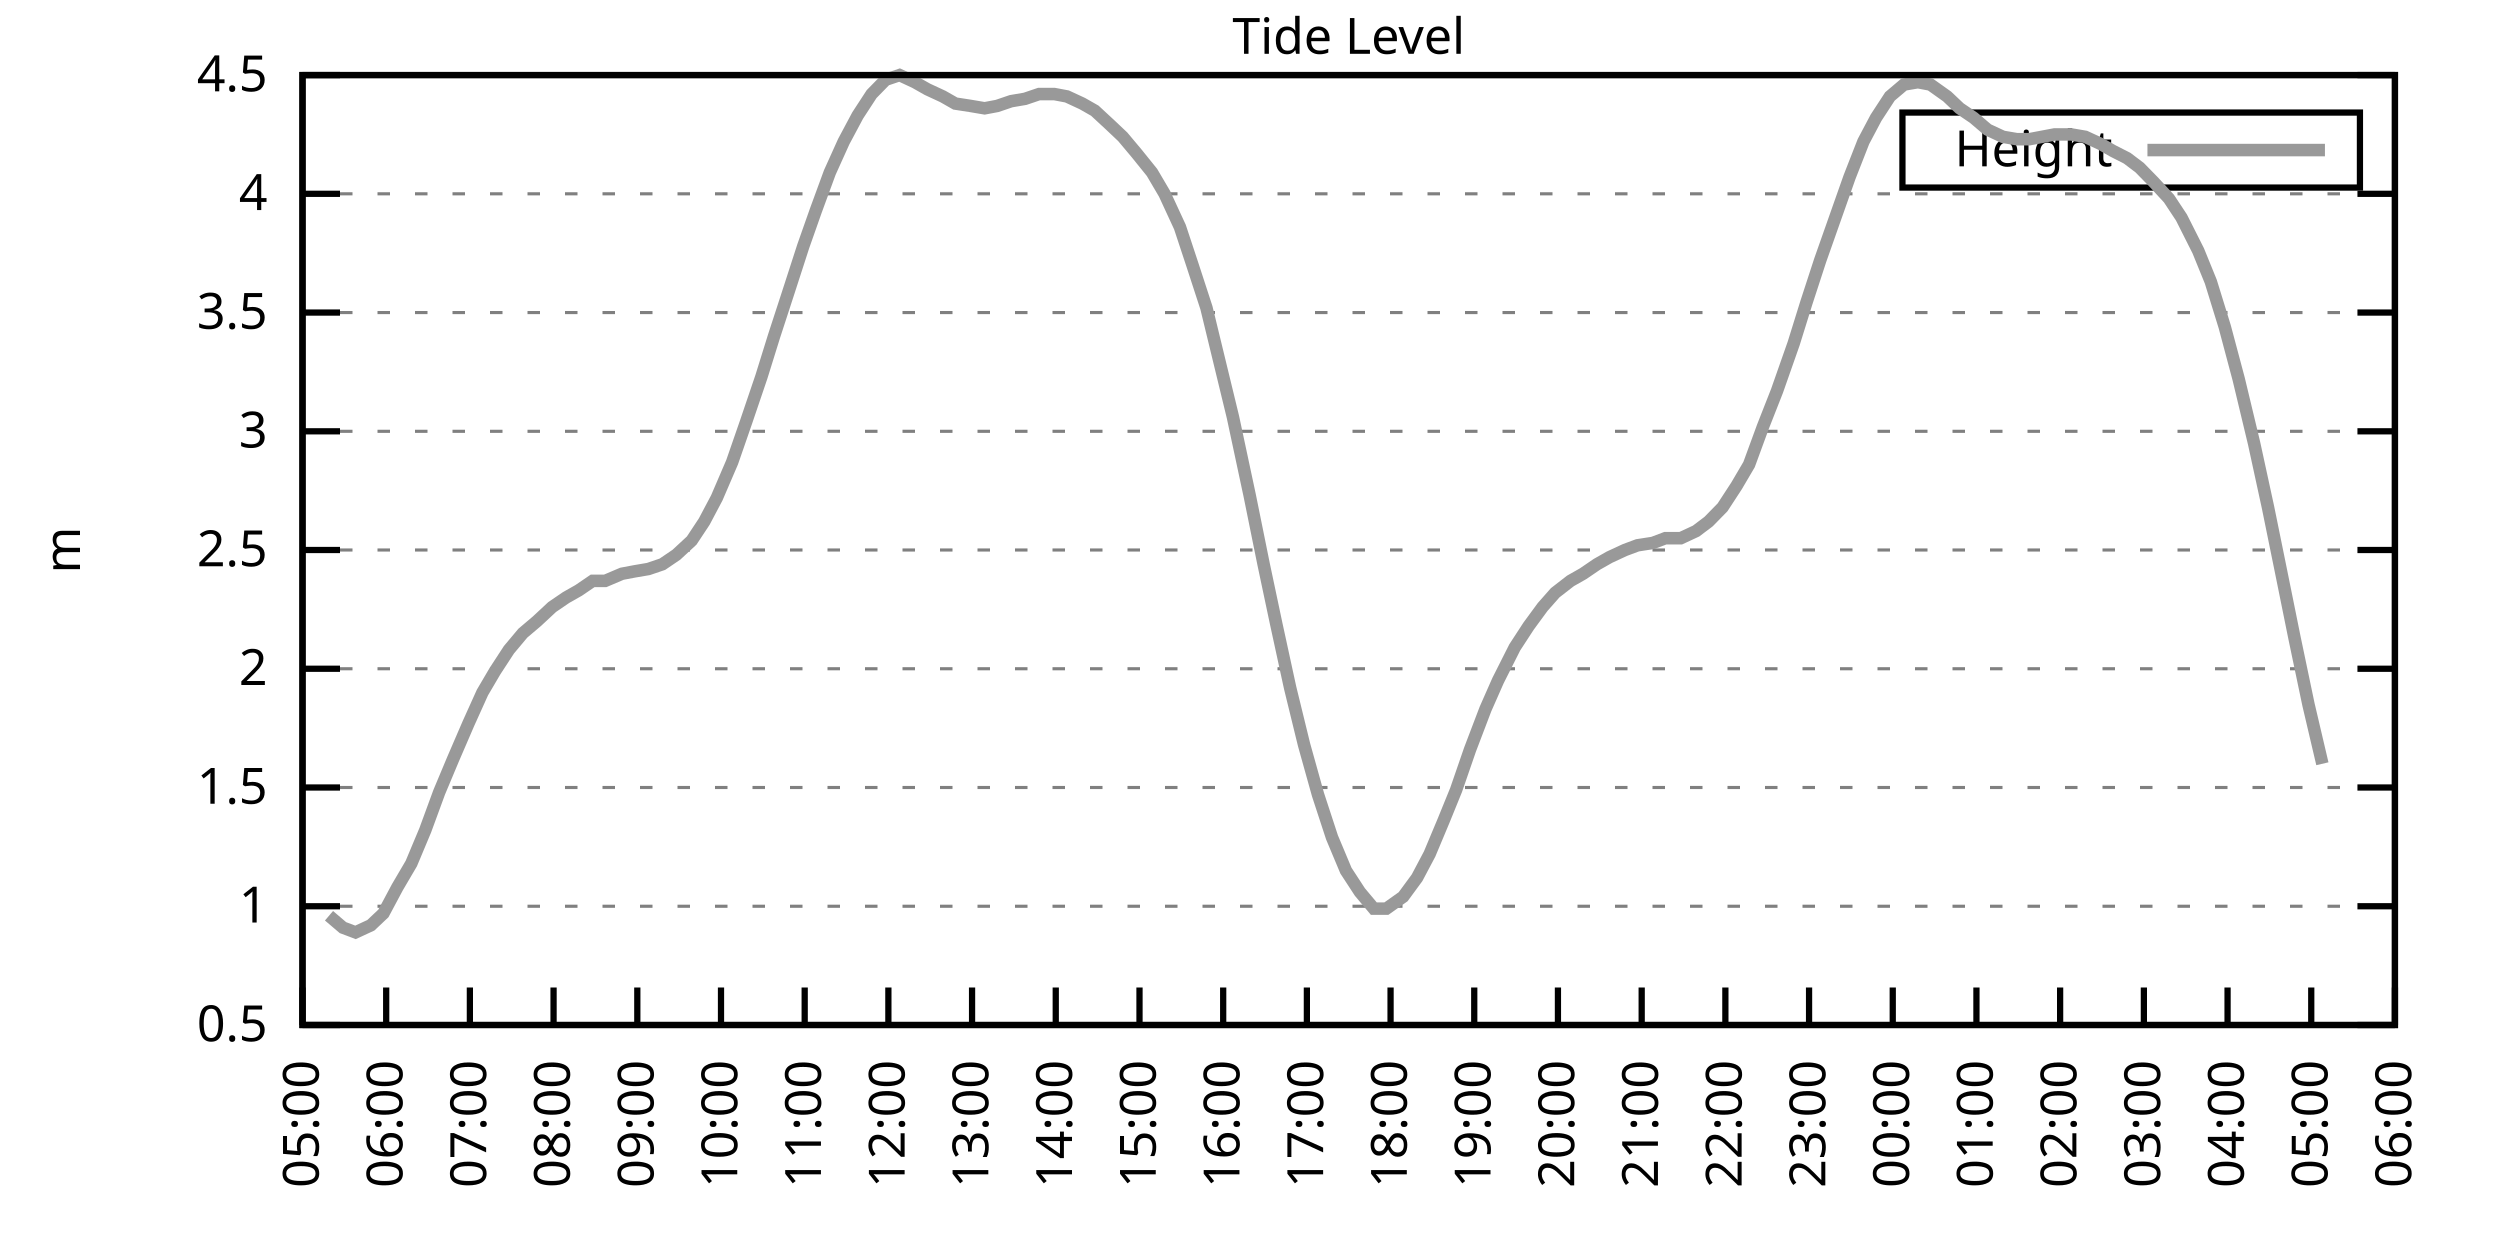
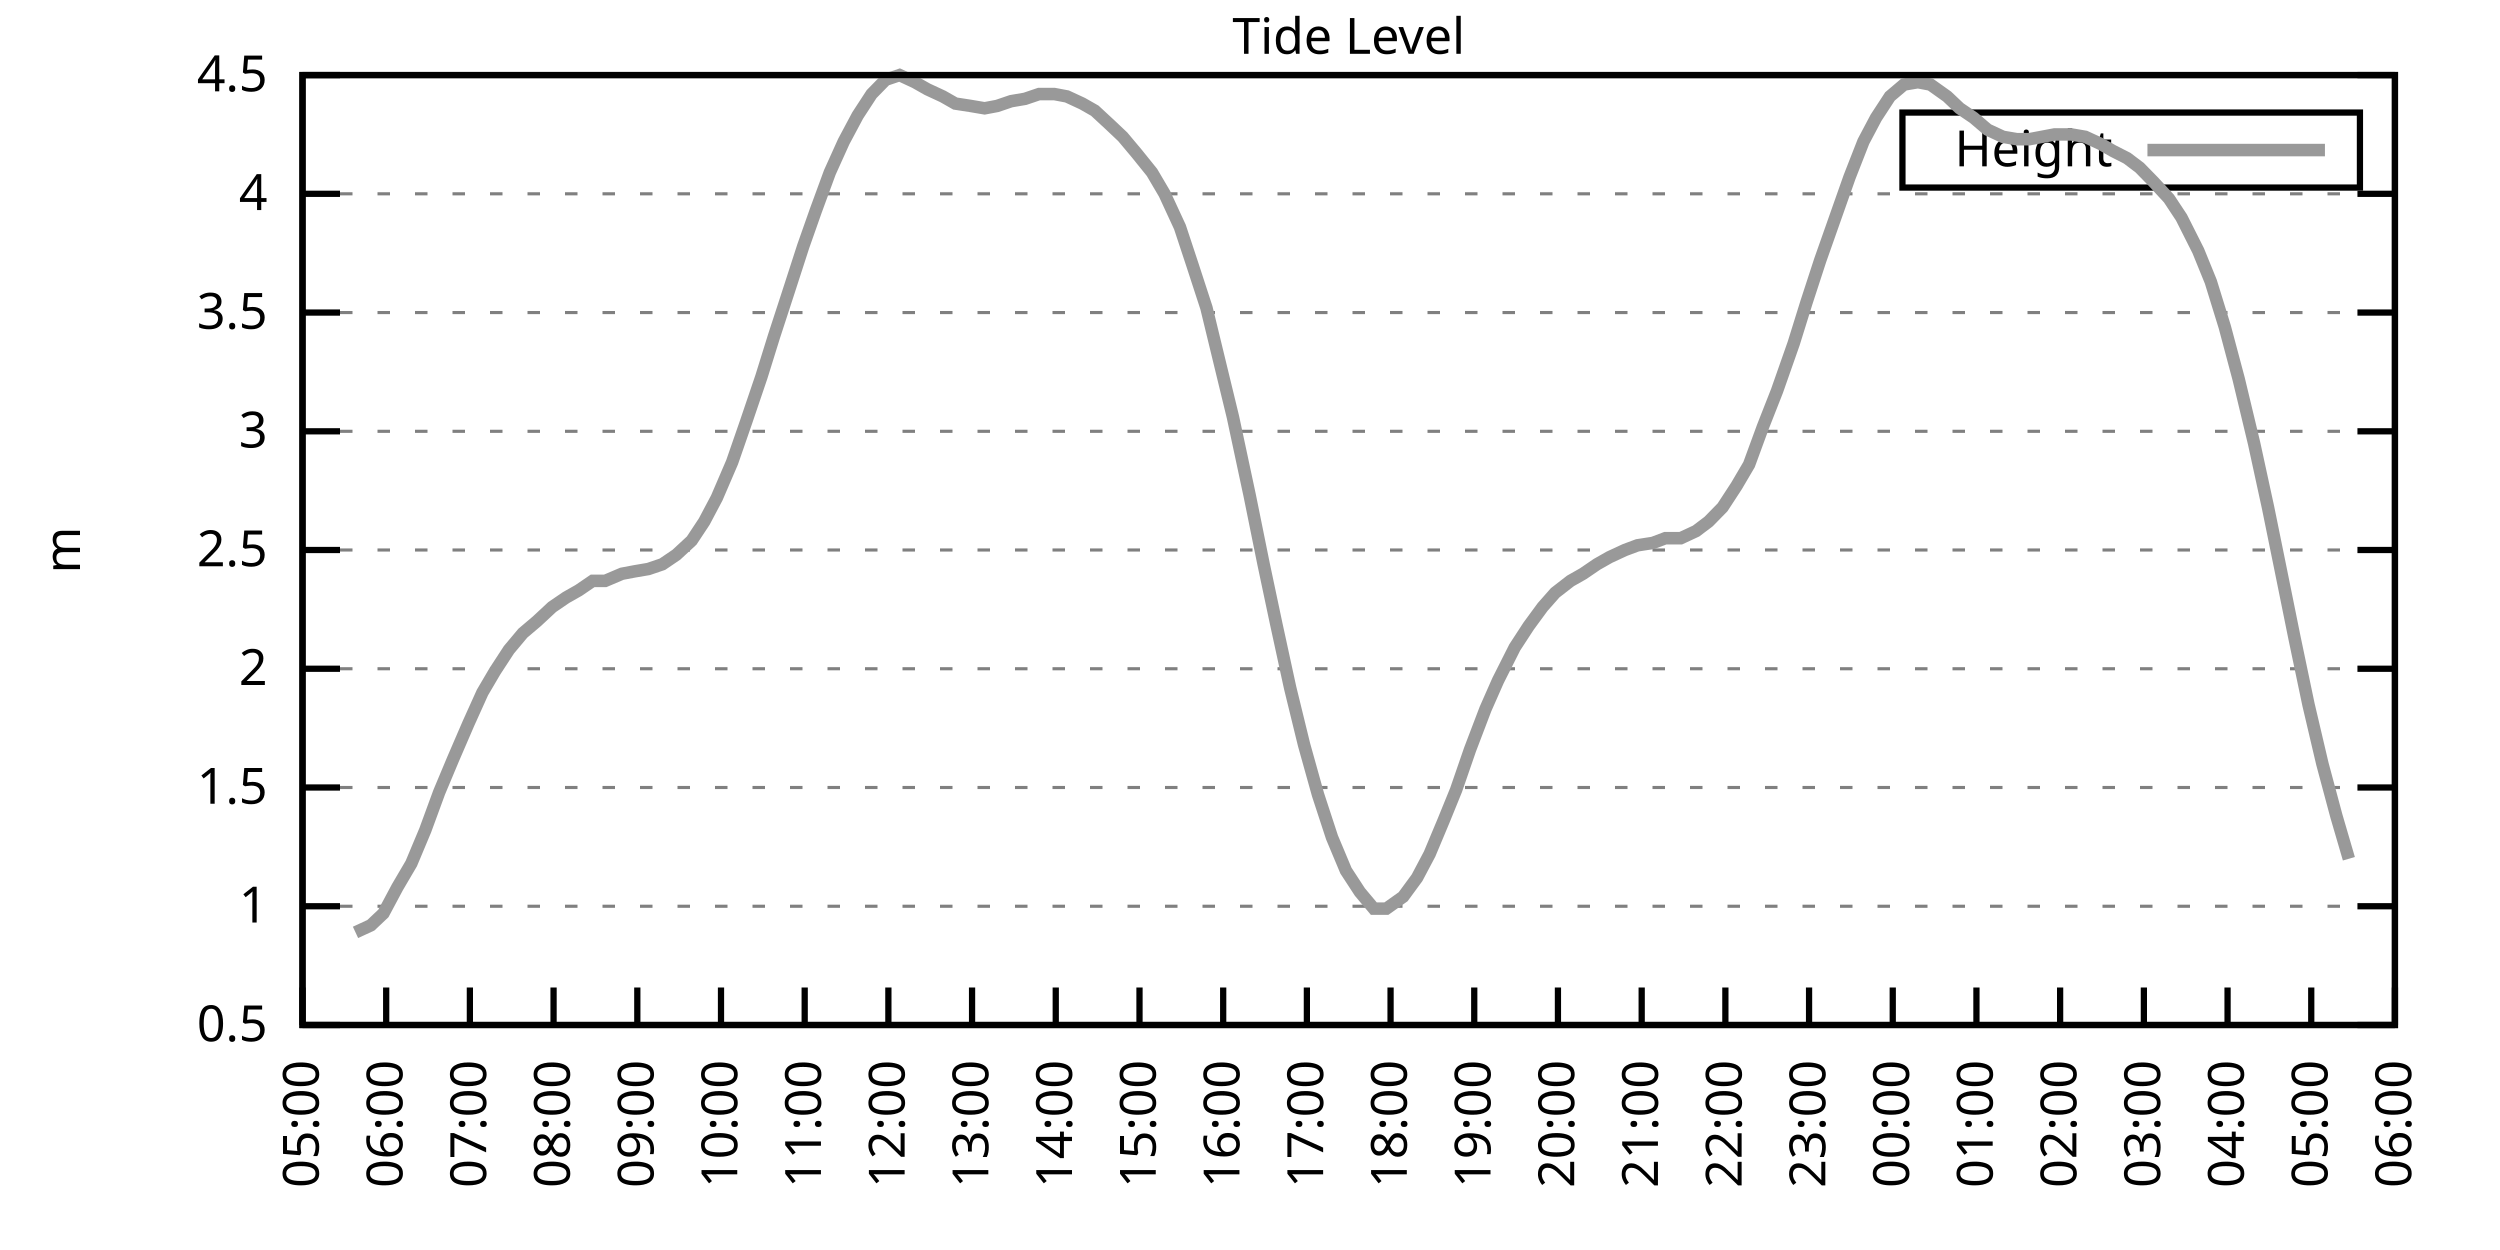
<svg xmlns="http://www.w3.org/2000/svg" xmlns:xlink="http://www.w3.org/1999/xlink" width="400" height="200" viewBox="0 0 400 200">
  <g id="gnuplot_canvas">
    <rect x="0" y="0" width="400" height="200" fill="none" />
    <defs>
      <circle id="gpDot" r="0.5" stroke-width="0.5" stroke="currentColor" />
      <path id="gpPt0" stroke-width="0.333" stroke="currentColor" d="M-1,0 h2 M0,-1 v2" />
      <path id="gpPt1" stroke-width="0.333" stroke="currentColor" d="M-1,-1 L1,1 M1,-1 L-1,1" />
      <path id="gpPt2" stroke-width="0.333" stroke="currentColor" d="M-1,0 L1,0 M0,-1 L0,1 M-1,-1 L1,1 M-1,1 L1,-1" />
      <rect id="gpPt3" stroke-width="0.333" stroke="currentColor" x="-1" y="-1" width="2" height="2" />
      <rect id="gpPt4" stroke-width="0.333" stroke="currentColor" fill="currentColor" x="-1" y="-1" width="2" height="2" />
      <circle id="gpPt5" stroke-width="0.333" stroke="currentColor" cx="0" cy="0" r="1" />
      <use xlink:href="#gpPt5" id="gpPt6" fill="currentColor" stroke="none" />
      <path id="gpPt7" stroke-width="0.333" stroke="currentColor" d="M0,-1.33 L-1.33,0.67 L1.33,0.67 z" />
      <use xlink:href="#gpPt7" id="gpPt8" fill="currentColor" stroke="none" />
      <use xlink:href="#gpPt7" id="gpPt9" stroke="currentColor" transform="rotate(180)" />
      <use xlink:href="#gpPt9" id="gpPt10" fill="currentColor" stroke="none" />
      <use xlink:href="#gpPt3" id="gpPt11" stroke="currentColor" transform="rotate(45)" />
      <use xlink:href="#gpPt11" id="gpPt12" fill="currentColor" stroke="none" />
      <path id="gpPt13" stroke-width="0.333" stroke="currentColor" d="M0,1.330 L1.265,0.411 L0.782,-1.067 L-0.782,-1.076 L-1.265,0.411 z" />
      <use xlink:href="#gpPt13" id="gpPt14" fill="currentColor" stroke="none" />
      <filter id="textbox" filterUnits="objectBoundingBox" x="0" y="0" height="1" width="1">
        <feFlood flood-color="white" flood-opacity="1" result="bgnd" />
        <feComposite in="SourceGraphic" in2="bgnd" operator="atop" />
      </filter>
      <filter id="greybox" filterUnits="objectBoundingBox" x="0" y="0" height="1" width="1">
        <feFlood flood-color="lightgrey" flood-opacity="1" result="grey" />
        <feComposite in="SourceGraphic" in2="grey" operator="atop" />
      </filter>
    </defs>
    <g fill="none" color="white" stroke="currentColor" stroke-width="1.00" stroke-linecap="butt" stroke-linejoin="miter">
</g>
    <g fill="none" color="black" stroke="currentColor" stroke-width="1.00" stroke-linecap="butt" stroke-linejoin="miter">
      <g stroke="none" shape-rendering="crispEdges">
        <polygon fill="rgb(255, 255, 255)" points="48.40,164.00 383.18,164.00 383.18,12.02 48.40,12.02 " />
      </g>
    </g>
    <g fill="none" color="black" stroke="currentColor" stroke-width="1.00" stroke-linecap="butt" stroke-linejoin="miter">
</g>
    <g fill="none" color="black" stroke="black" stroke-width="0.50" stroke-linecap="butt" stroke-linejoin="miter">
</g>
    <g fill="none" color="gray" stroke="currentColor" stroke-width="0.50" stroke-linecap="butt" stroke-linejoin="miter">
      <path stroke="gray" stroke-dasharray="2,4" class="gridline" d="M48.40,164.00 L383.19,164.00  " />
    </g>
    <g fill="none" color="gray" stroke="gray" stroke-width="1.00" stroke-linecap="butt" stroke-linejoin="miter">
</g>
    <g fill="none" color="black" stroke="currentColor" stroke-width="1.00" stroke-linecap="butt" stroke-linejoin="miter">
      <path stroke="black" d="M48.40,164.00 L54.40,164.00 M383.19,164.00 L377.19,164.00  " />
      <g transform="translate(42.80,166.60)" stroke="none" fill="black" font-family="Sans" font-size="8.00" text-anchor="end">
        <text>
          <tspan font-family="Sans"> 0.5</tspan>
        </text>
      </g>
    </g>
    <g fill="none" color="black" stroke="currentColor" stroke-width="1.00" stroke-linecap="butt" stroke-linejoin="miter">
</g>
    <g fill="none" color="black" stroke="black" stroke-width="0.50" stroke-linecap="butt" stroke-linejoin="miter">
</g>
    <g fill="none" color="gray" stroke="currentColor" stroke-width="0.50" stroke-linecap="butt" stroke-linejoin="miter">
      <path stroke="gray" stroke-dasharray="2,4" class="gridline" d="M48.40,145.00 L383.19,145.00  " />
    </g>
    <g fill="none" color="gray" stroke="gray" stroke-width="1.00" stroke-linecap="butt" stroke-linejoin="miter">
</g>
    <g fill="none" color="black" stroke="currentColor" stroke-width="1.00" stroke-linecap="butt" stroke-linejoin="miter">
      <path stroke="black" d="M48.40,145.00 L54.40,145.00 M383.19,145.00 L377.19,145.00  " />
      <g transform="translate(42.80,147.60)" stroke="none" fill="black" font-family="Sans" font-size="8.00" text-anchor="end">
        <text>
          <tspan font-family="Sans"> 1</tspan>
        </text>
      </g>
    </g>
    <g fill="none" color="black" stroke="currentColor" stroke-width="1.00" stroke-linecap="butt" stroke-linejoin="miter">
</g>
    <g fill="none" color="black" stroke="black" stroke-width="0.50" stroke-linecap="butt" stroke-linejoin="miter">
</g>
    <g fill="none" color="gray" stroke="currentColor" stroke-width="0.50" stroke-linecap="butt" stroke-linejoin="miter">
      <path stroke="gray" stroke-dasharray="2,4" class="gridline" d="M48.40,126.00 L383.19,126.00  " />
    </g>
    <g fill="none" color="gray" stroke="gray" stroke-width="1.00" stroke-linecap="butt" stroke-linejoin="miter">
</g>
    <g fill="none" color="black" stroke="currentColor" stroke-width="1.00" stroke-linecap="butt" stroke-linejoin="miter">
      <path stroke="black" d="M48.40,126.00 L54.40,126.00 M383.19,126.00 L377.19,126.00  " />
      <g transform="translate(42.80,128.60)" stroke="none" fill="black" font-family="Sans" font-size="8.00" text-anchor="end">
        <text>
          <tspan font-family="Sans"> 1.5</tspan>
        </text>
      </g>
    </g>
    <g fill="none" color="black" stroke="currentColor" stroke-width="1.00" stroke-linecap="butt" stroke-linejoin="miter">
</g>
    <g fill="none" color="black" stroke="black" stroke-width="0.50" stroke-linecap="butt" stroke-linejoin="miter">
</g>
    <g fill="none" color="gray" stroke="currentColor" stroke-width="0.50" stroke-linecap="butt" stroke-linejoin="miter">
      <path stroke="gray" stroke-dasharray="2,4" class="gridline" d="M48.40,107.00 L383.19,107.00  " />
    </g>
    <g fill="none" color="gray" stroke="gray" stroke-width="1.00" stroke-linecap="butt" stroke-linejoin="miter">
</g>
    <g fill="none" color="black" stroke="currentColor" stroke-width="1.00" stroke-linecap="butt" stroke-linejoin="miter">
      <path stroke="black" d="M48.40,107.00 L54.40,107.00 M383.19,107.00 L377.19,107.00  " />
      <g transform="translate(42.80,109.60)" stroke="none" fill="black" font-family="Sans" font-size="8.00" text-anchor="end">
        <text>
          <tspan font-family="Sans"> 2</tspan>
        </text>
      </g>
    </g>
    <g fill="none" color="black" stroke="currentColor" stroke-width="1.00" stroke-linecap="butt" stroke-linejoin="miter">
</g>
    <g fill="none" color="black" stroke="black" stroke-width="0.50" stroke-linecap="butt" stroke-linejoin="miter">
</g>
    <g fill="none" color="gray" stroke="currentColor" stroke-width="0.50" stroke-linecap="butt" stroke-linejoin="miter">
      <path stroke="gray" stroke-dasharray="2,4" class="gridline" d="M48.40,88.00 L383.19,88.00  " />
    </g>
    <g fill="none" color="gray" stroke="gray" stroke-width="1.00" stroke-linecap="butt" stroke-linejoin="miter">
</g>
    <g fill="none" color="black" stroke="currentColor" stroke-width="1.00" stroke-linecap="butt" stroke-linejoin="miter">
      <path stroke="black" d="M48.40,88.00 L54.40,88.00 M383.19,88.00 L377.19,88.00  " />
      <g transform="translate(42.80,90.60)" stroke="none" fill="black" font-family="Sans" font-size="8.00" text-anchor="end">
        <text>
          <tspan font-family="Sans"> 2.5</tspan>
        </text>
      </g>
    </g>
    <g fill="none" color="black" stroke="currentColor" stroke-width="1.00" stroke-linecap="butt" stroke-linejoin="miter">
</g>
    <g fill="none" color="black" stroke="black" stroke-width="0.50" stroke-linecap="butt" stroke-linejoin="miter">
</g>
    <g fill="none" color="gray" stroke="currentColor" stroke-width="0.50" stroke-linecap="butt" stroke-linejoin="miter">
      <path stroke="gray" stroke-dasharray="2,4" class="gridline" d="M48.40,69.01 L383.19,69.01  " />
    </g>
    <g fill="none" color="gray" stroke="gray" stroke-width="1.00" stroke-linecap="butt" stroke-linejoin="miter">
</g>
    <g fill="none" color="black" stroke="currentColor" stroke-width="1.00" stroke-linecap="butt" stroke-linejoin="miter">
      <path stroke="black" d="M48.40,69.01 L54.40,69.01 M383.19,69.01 L377.19,69.01  " />
      <g transform="translate(42.80,71.61)" stroke="none" fill="black" font-family="Sans" font-size="8.00" text-anchor="end">
        <text>
          <tspan font-family="Sans"> 3</tspan>
        </text>
      </g>
    </g>
    <g fill="none" color="black" stroke="currentColor" stroke-width="1.00" stroke-linecap="butt" stroke-linejoin="miter">
</g>
    <g fill="none" color="black" stroke="black" stroke-width="0.50" stroke-linecap="butt" stroke-linejoin="miter">
</g>
    <g fill="none" color="gray" stroke="currentColor" stroke-width="0.50" stroke-linecap="butt" stroke-linejoin="miter">
      <path stroke="gray" stroke-dasharray="2,4" class="gridline" d="M48.40,50.01 L383.19,50.01  " />
    </g>
    <g fill="none" color="gray" stroke="gray" stroke-width="1.00" stroke-linecap="butt" stroke-linejoin="miter">
</g>
    <g fill="none" color="black" stroke="currentColor" stroke-width="1.00" stroke-linecap="butt" stroke-linejoin="miter">
      <path stroke="black" d="M48.40,50.01 L54.40,50.01 M383.19,50.01 L377.19,50.01  " />
      <g transform="translate(42.80,52.61)" stroke="none" fill="black" font-family="Sans" font-size="8.00" text-anchor="end">
        <text>
          <tspan font-family="Sans"> 3.5</tspan>
        </text>
      </g>
    </g>
    <g fill="none" color="black" stroke="currentColor" stroke-width="1.00" stroke-linecap="butt" stroke-linejoin="miter">
</g>
    <g fill="none" color="black" stroke="black" stroke-width="0.50" stroke-linecap="butt" stroke-linejoin="miter">
</g>
    <g fill="none" color="gray" stroke="currentColor" stroke-width="0.50" stroke-linecap="butt" stroke-linejoin="miter">
      <path stroke="gray" stroke-dasharray="2,4" class="gridline" d="M48.40,31.01 L383.19,31.01  " />
    </g>
    <g fill="none" color="gray" stroke="gray" stroke-width="1.00" stroke-linecap="butt" stroke-linejoin="miter">
</g>
    <g fill="none" color="black" stroke="currentColor" stroke-width="1.00" stroke-linecap="butt" stroke-linejoin="miter">
      <path stroke="black" d="M48.40,31.01 L54.40,31.01 M383.19,31.01 L377.19,31.01  " />
      <g transform="translate(42.80,33.61)" stroke="none" fill="black" font-family="Sans" font-size="8.00" text-anchor="end">
        <text>
          <tspan font-family="Sans"> 4</tspan>
        </text>
      </g>
    </g>
    <g fill="none" color="black" stroke="currentColor" stroke-width="1.00" stroke-linecap="butt" stroke-linejoin="miter">
</g>
    <g fill="none" color="black" stroke="black" stroke-width="0.50" stroke-linecap="butt" stroke-linejoin="miter">
</g>
    <g fill="none" color="gray" stroke="currentColor" stroke-width="0.50" stroke-linecap="butt" stroke-linejoin="miter">
      <path stroke="gray" stroke-dasharray="2,4" class="gridline" d="M48.40,12.01 L383.19,12.01  " />
    </g>
    <g fill="none" color="gray" stroke="gray" stroke-width="1.00" stroke-linecap="butt" stroke-linejoin="miter">
</g>
    <g fill="none" color="black" stroke="currentColor" stroke-width="1.00" stroke-linecap="butt" stroke-linejoin="miter">
      <path stroke="black" d="M48.40,12.01 L54.40,12.01 M383.19,12.01 L377.19,12.01  " />
      <g transform="translate(42.80,14.61)" stroke="none" fill="black" font-family="Sans" font-size="8.00" text-anchor="end">
        <text>
          <tspan font-family="Sans"> 4.5</tspan>
        </text>
      </g>
    </g>
    <g fill="none" color="black" stroke="currentColor" stroke-width="1.00" stroke-linecap="butt" stroke-linejoin="miter">
      <path stroke="black" d="M48.40,164.00 L48.40,158.00  " />
      <g transform="translate(51.00,169.60) rotate(270.00)" stroke="none" fill="black" font-family="Sans" font-size="8.00" text-anchor="end">
        <text>
          <tspan font-family="Sans">05:00</tspan>
        </text>
      </g>
    </g>
    <g fill="none" color="black" stroke="currentColor" stroke-width="1.00" stroke-linecap="butt" stroke-linejoin="miter">
      <path stroke="black" d="M61.79,164.00 L61.79,158.00  " />
      <g transform="translate(64.39,169.60) rotate(270.00)" stroke="none" fill="black" font-family="Sans" font-size="8.00" text-anchor="end">
        <text>
          <tspan font-family="Sans">06:00</tspan>
        </text>
      </g>
    </g>
    <g fill="none" color="black" stroke="currentColor" stroke-width="1.00" stroke-linecap="butt" stroke-linejoin="miter">
      <path stroke="black" d="M75.18,164.00 L75.18,158.00  " />
      <g transform="translate(77.78,169.60) rotate(270.00)" stroke="none" fill="black" font-family="Sans" font-size="8.00" text-anchor="end">
        <text>
          <tspan font-family="Sans">07:00</tspan>
        </text>
      </g>
    </g>
    <g fill="none" color="black" stroke="currentColor" stroke-width="1.00" stroke-linecap="butt" stroke-linejoin="miter">
      <path stroke="black" d="M88.57,164.00 L88.57,158.00  " />
      <g transform="translate(91.17,169.60) rotate(270.00)" stroke="none" fill="black" font-family="Sans" font-size="8.00" text-anchor="end">
        <text>
          <tspan font-family="Sans">08:00</tspan>
        </text>
      </g>
    </g>
    <g fill="none" color="black" stroke="currentColor" stroke-width="1.00" stroke-linecap="butt" stroke-linejoin="miter">
      <path stroke="black" d="M101.97,164.00 L101.97,158.00  " />
      <g transform="translate(104.57,169.60) rotate(270.00)" stroke="none" fill="black" font-family="Sans" font-size="8.00" text-anchor="end">
        <text>
          <tspan font-family="Sans">09:00</tspan>
        </text>
      </g>
    </g>
    <g fill="none" color="black" stroke="currentColor" stroke-width="1.00" stroke-linecap="butt" stroke-linejoin="miter">
      <path stroke="black" d="M115.36,164.00 L115.36,158.00  " />
      <g transform="translate(117.96,169.60) rotate(270.00)" stroke="none" fill="black" font-family="Sans" font-size="8.00" text-anchor="end">
        <text>
          <tspan font-family="Sans">10:00</tspan>
        </text>
      </g>
    </g>
    <g fill="none" color="black" stroke="currentColor" stroke-width="1.00" stroke-linecap="butt" stroke-linejoin="miter">
      <path stroke="black" d="M128.75,164.00 L128.75,158.00  " />
      <g transform="translate(131.35,169.60) rotate(270.00)" stroke="none" fill="black" font-family="Sans" font-size="8.00" text-anchor="end">
        <text>
          <tspan font-family="Sans">11:00</tspan>
        </text>
      </g>
    </g>
    <g fill="none" color="black" stroke="currentColor" stroke-width="1.00" stroke-linecap="butt" stroke-linejoin="miter">
      <path stroke="black" d="M142.14,164.00 L142.14,158.00  " />
      <g transform="translate(144.74,169.60) rotate(270.00)" stroke="none" fill="black" font-family="Sans" font-size="8.00" text-anchor="end">
        <text>
          <tspan font-family="Sans">12:00</tspan>
        </text>
      </g>
    </g>
    <g fill="none" color="black" stroke="currentColor" stroke-width="1.00" stroke-linecap="butt" stroke-linejoin="miter">
      <path stroke="black" d="M155.53,164.00 L155.53,158.00  " />
      <g transform="translate(158.13,169.60) rotate(270.00)" stroke="none" fill="black" font-family="Sans" font-size="8.00" text-anchor="end">
        <text>
          <tspan font-family="Sans">13:00</tspan>
        </text>
      </g>
    </g>
    <g fill="none" color="black" stroke="currentColor" stroke-width="1.00" stroke-linecap="butt" stroke-linejoin="miter">
      <path stroke="black" d="M168.92,164.00 L168.92,158.00  " />
      <g transform="translate(171.52,169.60) rotate(270.00)" stroke="none" fill="black" font-family="Sans" font-size="8.00" text-anchor="end">
        <text>
          <tspan font-family="Sans">14:00</tspan>
        </text>
      </g>
    </g>
    <g fill="none" color="black" stroke="currentColor" stroke-width="1.00" stroke-linecap="butt" stroke-linejoin="miter">
      <path stroke="black" d="M182.32,164.00 L182.32,158.00  " />
      <g transform="translate(184.92,169.60) rotate(270.00)" stroke="none" fill="black" font-family="Sans" font-size="8.00" text-anchor="end">
        <text>
          <tspan font-family="Sans">15:00</tspan>
        </text>
      </g>
    </g>
    <g fill="none" color="black" stroke="currentColor" stroke-width="1.00" stroke-linecap="butt" stroke-linejoin="miter">
      <path stroke="black" d="M195.71,164.00 L195.71,158.00  " />
      <g transform="translate(198.31,169.60) rotate(270.00)" stroke="none" fill="black" font-family="Sans" font-size="8.00" text-anchor="end">
        <text>
          <tspan font-family="Sans">16:00</tspan>
        </text>
      </g>
    </g>
    <g fill="none" color="black" stroke="currentColor" stroke-width="1.00" stroke-linecap="butt" stroke-linejoin="miter">
      <path stroke="black" d="M209.10,164.00 L209.10,158.00  " />
      <g transform="translate(211.70,169.60) rotate(270.00)" stroke="none" fill="black" font-family="Sans" font-size="8.00" text-anchor="end">
        <text>
          <tspan font-family="Sans">17:00</tspan>
        </text>
      </g>
    </g>
    <g fill="none" color="black" stroke="currentColor" stroke-width="1.00" stroke-linecap="butt" stroke-linejoin="miter">
      <path stroke="black" d="M222.49,164.00 L222.49,158.00  " />
      <g transform="translate(225.09,169.60) rotate(270.00)" stroke="none" fill="black" font-family="Sans" font-size="8.00" text-anchor="end">
        <text>
          <tspan font-family="Sans">18:00</tspan>
        </text>
      </g>
    </g>
    <g fill="none" color="black" stroke="currentColor" stroke-width="1.00" stroke-linecap="butt" stroke-linejoin="miter">
      <path stroke="black" d="M235.88,164.00 L235.88,158.00  " />
      <g transform="translate(238.48,169.60) rotate(270.00)" stroke="none" fill="black" font-family="Sans" font-size="8.00" text-anchor="end">
        <text>
          <tspan font-family="Sans">19:00</tspan>
        </text>
      </g>
    </g>
    <g fill="none" color="black" stroke="currentColor" stroke-width="1.00" stroke-linecap="butt" stroke-linejoin="miter">
      <path stroke="black" d="M249.27,164.00 L249.27,158.00  " />
      <g transform="translate(251.87,169.60) rotate(270.00)" stroke="none" fill="black" font-family="Sans" font-size="8.00" text-anchor="end">
        <text>
          <tspan font-family="Sans">20:00</tspan>
        </text>
      </g>
    </g>
    <g fill="none" color="black" stroke="currentColor" stroke-width="1.00" stroke-linecap="butt" stroke-linejoin="miter">
      <path stroke="black" d="M262.67,164.00 L262.67,158.00  " />
      <g transform="translate(265.27,169.60) rotate(270.00)" stroke="none" fill="black" font-family="Sans" font-size="8.00" text-anchor="end">
        <text>
          <tspan font-family="Sans">21:00</tspan>
        </text>
      </g>
    </g>
    <g fill="none" color="black" stroke="currentColor" stroke-width="1.00" stroke-linecap="butt" stroke-linejoin="miter">
      <path stroke="black" d="M276.06,164.00 L276.06,158.00  " />
      <g transform="translate(278.66,169.60) rotate(270.00)" stroke="none" fill="black" font-family="Sans" font-size="8.00" text-anchor="end">
        <text>
          <tspan font-family="Sans">22:00</tspan>
        </text>
      </g>
    </g>
    <g fill="none" color="black" stroke="currentColor" stroke-width="1.00" stroke-linecap="butt" stroke-linejoin="miter">
      <path stroke="black" d="M289.45,164.00 L289.45,158.00  " />
      <g transform="translate(292.05,169.60) rotate(270.00)" stroke="none" fill="black" font-family="Sans" font-size="8.00" text-anchor="end">
        <text>
          <tspan font-family="Sans">23:00</tspan>
        </text>
      </g>
    </g>
    <g fill="none" color="black" stroke="currentColor" stroke-width="1.00" stroke-linecap="butt" stroke-linejoin="miter">
      <path stroke="black" d="M302.84,164.00 L302.84,158.00  " />
      <g transform="translate(305.44,169.60) rotate(270.00)" stroke="none" fill="black" font-family="Sans" font-size="8.00" text-anchor="end">
        <text>
          <tspan font-family="Sans">00:00</tspan>
        </text>
      </g>
    </g>
    <g fill="none" color="black" stroke="currentColor" stroke-width="1.00" stroke-linecap="butt" stroke-linejoin="miter">
      <path stroke="black" d="M316.23,164.00 L316.23,158.00  " />
      <g transform="translate(318.83,169.60) rotate(270.00)" stroke="none" fill="black" font-family="Sans" font-size="8.00" text-anchor="end">
        <text>
          <tspan font-family="Sans">01:00</tspan>
        </text>
      </g>
    </g>
    <g fill="none" color="black" stroke="currentColor" stroke-width="1.00" stroke-linecap="butt" stroke-linejoin="miter">
      <path stroke="black" d="M329.62,164.00 L329.62,158.00  " />
      <g transform="translate(332.22,169.60) rotate(270.00)" stroke="none" fill="black" font-family="Sans" font-size="8.00" text-anchor="end">
        <text>
          <tspan font-family="Sans">02:00</tspan>
        </text>
      </g>
    </g>
    <g fill="none" color="black" stroke="currentColor" stroke-width="1.00" stroke-linecap="butt" stroke-linejoin="miter">
      <path stroke="black" d="M343.02,164.00 L343.02,158.00  " />
      <g transform="translate(345.62,169.60) rotate(270.00)" stroke="none" fill="black" font-family="Sans" font-size="8.00" text-anchor="end">
        <text>
          <tspan font-family="Sans">03:00</tspan>
        </text>
      </g>
    </g>
    <g fill="none" color="black" stroke="currentColor" stroke-width="1.00" stroke-linecap="butt" stroke-linejoin="miter">
      <path stroke="black" d="M356.41,164.00 L356.41,158.00  " />
      <g transform="translate(359.01,169.60) rotate(270.00)" stroke="none" fill="black" font-family="Sans" font-size="8.00" text-anchor="end">
        <text>
          <tspan font-family="Sans">04:00</tspan>
        </text>
      </g>
    </g>
    <g fill="none" color="black" stroke="currentColor" stroke-width="1.00" stroke-linecap="butt" stroke-linejoin="miter">
      <path stroke="black" d="M369.80,164.00 L369.80,158.00  " />
      <g transform="translate(372.40,169.60) rotate(270.00)" stroke="none" fill="black" font-family="Sans" font-size="8.00" text-anchor="end">
        <text>
          <tspan font-family="Sans">05:00</tspan>
        </text>
      </g>
    </g>
    <g fill="none" color="black" stroke="currentColor" stroke-width="1.00" stroke-linecap="butt" stroke-linejoin="miter">
      <path stroke="black" d="M383.19,164.00 L383.19,158.00  " />
      <g transform="translate(385.79,169.60) rotate(270.00)" stroke="none" fill="black" font-family="Sans" font-size="8.00" text-anchor="end">
        <text>
          <tspan font-family="Sans">06:00</tspan>
        </text>
      </g>
    </g>
    <g fill="none" color="black" stroke="currentColor" stroke-width="1.00" stroke-linecap="butt" stroke-linejoin="miter">
</g>
    <g fill="none" color="black" stroke="currentColor" stroke-width="1.00" stroke-linecap="butt" stroke-linejoin="miter">
      <path stroke="black" d="M48.40,12.01 L48.40,164.00 L383.19,164.00 L383.19,12.01 L48.40,12.01 Z  " />
    </g>
    <g fill="none" color="black" stroke="currentColor" stroke-width="1.00" stroke-linecap="butt" stroke-linejoin="miter">
</g>
    <g fill="none" color="black" stroke="currentColor" stroke-width="1.00" stroke-linecap="butt" stroke-linejoin="miter">
      <path stroke="black" d="M304.39,30.01 L304.39,18.01 L377.59,18.01 L377.59,30.01 L304.39,30.01 Z  " />
    </g>
    <g id="Tide_level_plot_1">
      <g fill="none" color="white" stroke="black" stroke-width="2.00" stroke-linecap="butt" stroke-linejoin="miter">
</g>
      <g fill="none" color="black" stroke="currentColor" stroke-width="2.00" stroke-linecap="butt" stroke-linejoin="miter">
        <g transform="translate(337.99,26.61)" stroke="none" fill="black" font-family="Sans" font-size="8.00" text-anchor="end">
          <text>
            <tspan font-family="Sans">Height</tspan>
          </text>
        </g>
      </g>
      <g fill="none" color="black" stroke="currentColor" stroke-width="2.00" stroke-linecap="butt" stroke-linejoin="miter">
-         <path stroke="rgb(153, 153, 153)" d="M343.59,24.01 L371.99,24.01 M52.64,146.52 L54.87,148.42 L56.88,149.18 L59.34,148.04 L61.35,146.14 L63.58,141.96   L65.81,138.16 L68.04,132.84 L70.27,126.76 L72.50,121.44 L74.96,115.74 L77.19,110.80 L79.20,107.38 L81.43,103.96   L83.66,101.30 L85.90,99.40 L88.35,97.12 L90.58,95.60 L92.59,94.46 L94.82,92.94 L96.83,92.94 L99.51,91.80   L101.52,91.42 L103.75,91.04 L105.98,90.28 L108.22,88.76 L110.67,86.49 L112.68,83.45 L114.69,79.65 L117.14,73.95   L119.38,67.49 L121.83,60.27 L123.84,53.81 L126.07,46.97 L128.53,39.37 L130.54,33.67 L132.77,27.59 L135.00,22.65   L137.23,18.47 L139.46,15.05 L141.69,12.77 L143.93,12.01 L146.38,13.15 L148.39,14.29 L150.85,15.43 L152.85,16.57   L155.31,16.95 L157.54,17.33 L159.55,16.95 L161.78,16.19 L164.01,15.81 L166.25,15.05 L168.70,15.05 L170.71,15.43   L173.17,16.57 L175.17,17.71 L177.63,19.99 L179.64,21.89 L181.87,24.55 L184.32,27.59 L186.33,31.01 L188.79,36.33   L190.80,42.41 L193.03,49.25 L197.27,66.73 L199.95,79.27 L202.18,90.28 L204.19,99.78 L206.42,110.04 L208.65,119.16   L210.88,127.14 L213.12,133.98 L215.35,139.30 L217.58,142.72 L219.81,145.38 L221.82,145.38 L224.50,143.48 L226.73,140.44   L228.74,136.64 L230.97,131.32 L232.98,126.38 L235.21,119.92 L237.67,113.46 L239.68,108.90 L242.36,103.58 L244.59,100.16   L246.82,97.12 L248.83,94.84 L251.28,92.94 L253.29,91.80 L255.52,90.28 L257.53,89.14 L259.99,88.00 L262.00,87.25   L264.45,86.87 L266.46,86.11 L268.92,86.11 L271.37,84.97 L273.38,83.45 L275.61,81.17 L277.84,77.75 L279.85,74.33   L282.08,68.25 L284.32,62.55 L286.99,54.95 L289.00,48.49 L291.23,41.65 L295.92,28.35 L298.15,22.65 L300.16,18.85   L302.39,15.43 L304.63,13.53 L306.86,13.15 L308.87,13.53 L311.54,15.43 L313.55,17.33 L315.79,18.85 L318.02,20.75   L320.47,21.89 L322.70,22.27 L324.71,22.27 L326.72,21.89 L328.73,21.51 L331.41,21.51 L333.64,21.89 L336.10,23.03   L338.10,24.17 L340.34,25.31 L342.35,26.83 L344.58,29.11 L347.03,31.77 L349.04,34.81 L351.72,40.13 L353.73,45.07   L355.96,52.29 L358.19,60.65 L360.65,70.91 L362.88,81.17 L364.89,91.04 L367.12,102.06 L369.35,112.70 L371.58,122.20    " />
+         <path stroke="rgb(153, 153, 153)" d="M343.59,24.01 L371.99,24.01 M56.88,149.18 L59.34,148.04 L61.35,146.14 L63.58,141.96 L65.81,138.16 L68.04,132.84   L70.27,126.76 L72.50,121.44 L74.96,115.74 L77.19,110.80 L79.20,107.38 L81.43,103.96 L83.66,101.30 L85.90,99.40   L88.35,97.12 L90.58,95.60 L92.59,94.46 L94.82,92.94 L96.83,92.94 L99.51,91.80 L101.52,91.42 L103.75,91.04   L105.98,90.28 L108.22,88.76 L110.67,86.49 L112.68,83.45 L114.69,79.65 L117.14,73.95 L119.38,67.49 L121.83,60.27   L123.84,53.81 L126.07,46.97 L128.53,39.37 L130.54,33.67 L132.77,27.59 L135.00,22.65 L137.23,18.47 L139.46,15.05   L141.69,12.77 L143.93,12.01 L146.38,13.15 L148.39,14.29 L150.85,15.43 L152.85,16.57 L155.31,16.95 L157.54,17.33   L159.55,16.95 L161.78,16.19 L164.01,15.81 L166.25,15.05 L168.70,15.05 L170.71,15.43 L173.17,16.57 L175.17,17.71   L177.63,19.99 L179.64,21.89 L181.87,24.55 L184.32,27.59 L186.33,31.01 L188.79,36.33 L190.80,42.41 L193.03,49.25   L197.27,66.73 L199.95,79.27 L202.18,90.28 L204.19,99.78 L206.42,110.04 L208.65,119.16 L210.88,127.14 L213.12,133.98   L215.35,139.30 L217.58,142.72 L219.81,145.38 L221.82,145.38 L224.50,143.48 L226.73,140.44 L228.74,136.64 L230.97,131.32   L232.98,126.38 L235.21,119.92 L237.67,113.46 L239.68,108.90 L242.36,103.58 L244.59,100.16 L246.82,97.12 L248.83,94.84   L251.28,92.94 L253.29,91.80 L255.52,90.28 L257.53,89.14 L259.99,88.00 L262.00,87.25 L264.45,86.87 L266.46,86.11   L268.92,86.11 L271.37,84.97 L273.38,83.45 L275.61,81.17 L277.84,77.75 L279.85,74.33 L282.08,68.25 L284.32,62.55   L286.99,54.95 L289.00,48.49 L291.23,41.65 L295.92,28.35 L298.15,22.65 L300.16,18.85 L302.39,15.43 L304.63,13.53   L306.86,13.15 L308.87,13.53 L311.54,15.43 L313.55,17.33 L315.79,18.85 L318.02,20.75 L320.47,21.89 L322.70,22.27   L324.71,22.27 L326.72,21.89 L328.73,21.51 L331.41,21.51 L333.64,21.89 L336.10,23.03 L338.10,24.17 L340.34,25.31   L342.35,26.83 L344.58,29.11 L347.03,31.77 L349.04,34.81 L351.72,40.13 L353.73,45.07 L355.96,52.29 L358.19,60.65   L360.65,70.91 L362.88,81.17 L364.89,91.04 L367.12,102.06 L369.35,112.70 L371.58,122.20 L373.82,130.56 L375.82,137.40    " />
      </g>
    </g>
    <g fill="none" color="black" stroke="currentColor" stroke-width="2.00" stroke-linecap="butt" stroke-linejoin="miter">
</g>
    <g fill="none" color="black" stroke="black" stroke-width="1.00" stroke-linecap="butt" stroke-linejoin="miter">
</g>
    <g fill="none" color="black" stroke="currentColor" stroke-width="1.00" stroke-linecap="butt" stroke-linejoin="miter">
      <path stroke="black" d="M48.40,12.01 L48.40,164.00 L383.19,164.00 L383.19,12.01 L48.40,12.01 Z  " />
      <g transform="translate(12.80,88.01) rotate(270.00)" stroke="none" fill="black" font-family="Sans" font-size="8.00" text-anchor="middle">
        <text>
          <tspan font-family="Sans">m</tspan>
        </text>
      </g>
    </g>
    <g fill="none" color="black" stroke="currentColor" stroke-width="1.00" stroke-linecap="butt" stroke-linejoin="miter">
</g>
    <g fill="none" color="black" stroke="currentColor" stroke-width="1.00" stroke-linecap="butt" stroke-linejoin="miter">
      <g transform="translate(215.79,8.61)" stroke="none" fill="black" font-family="Sans" font-size="8.00" text-anchor="middle">
        <text>
          <tspan font-family="Sans">Tide Level</tspan>
        </text>
      </g>
    </g>
    <g fill="none" color="black" stroke="currentColor" stroke-width="1.00" stroke-linecap="butt" stroke-linejoin="miter">
</g>
  </g>
</svg>
